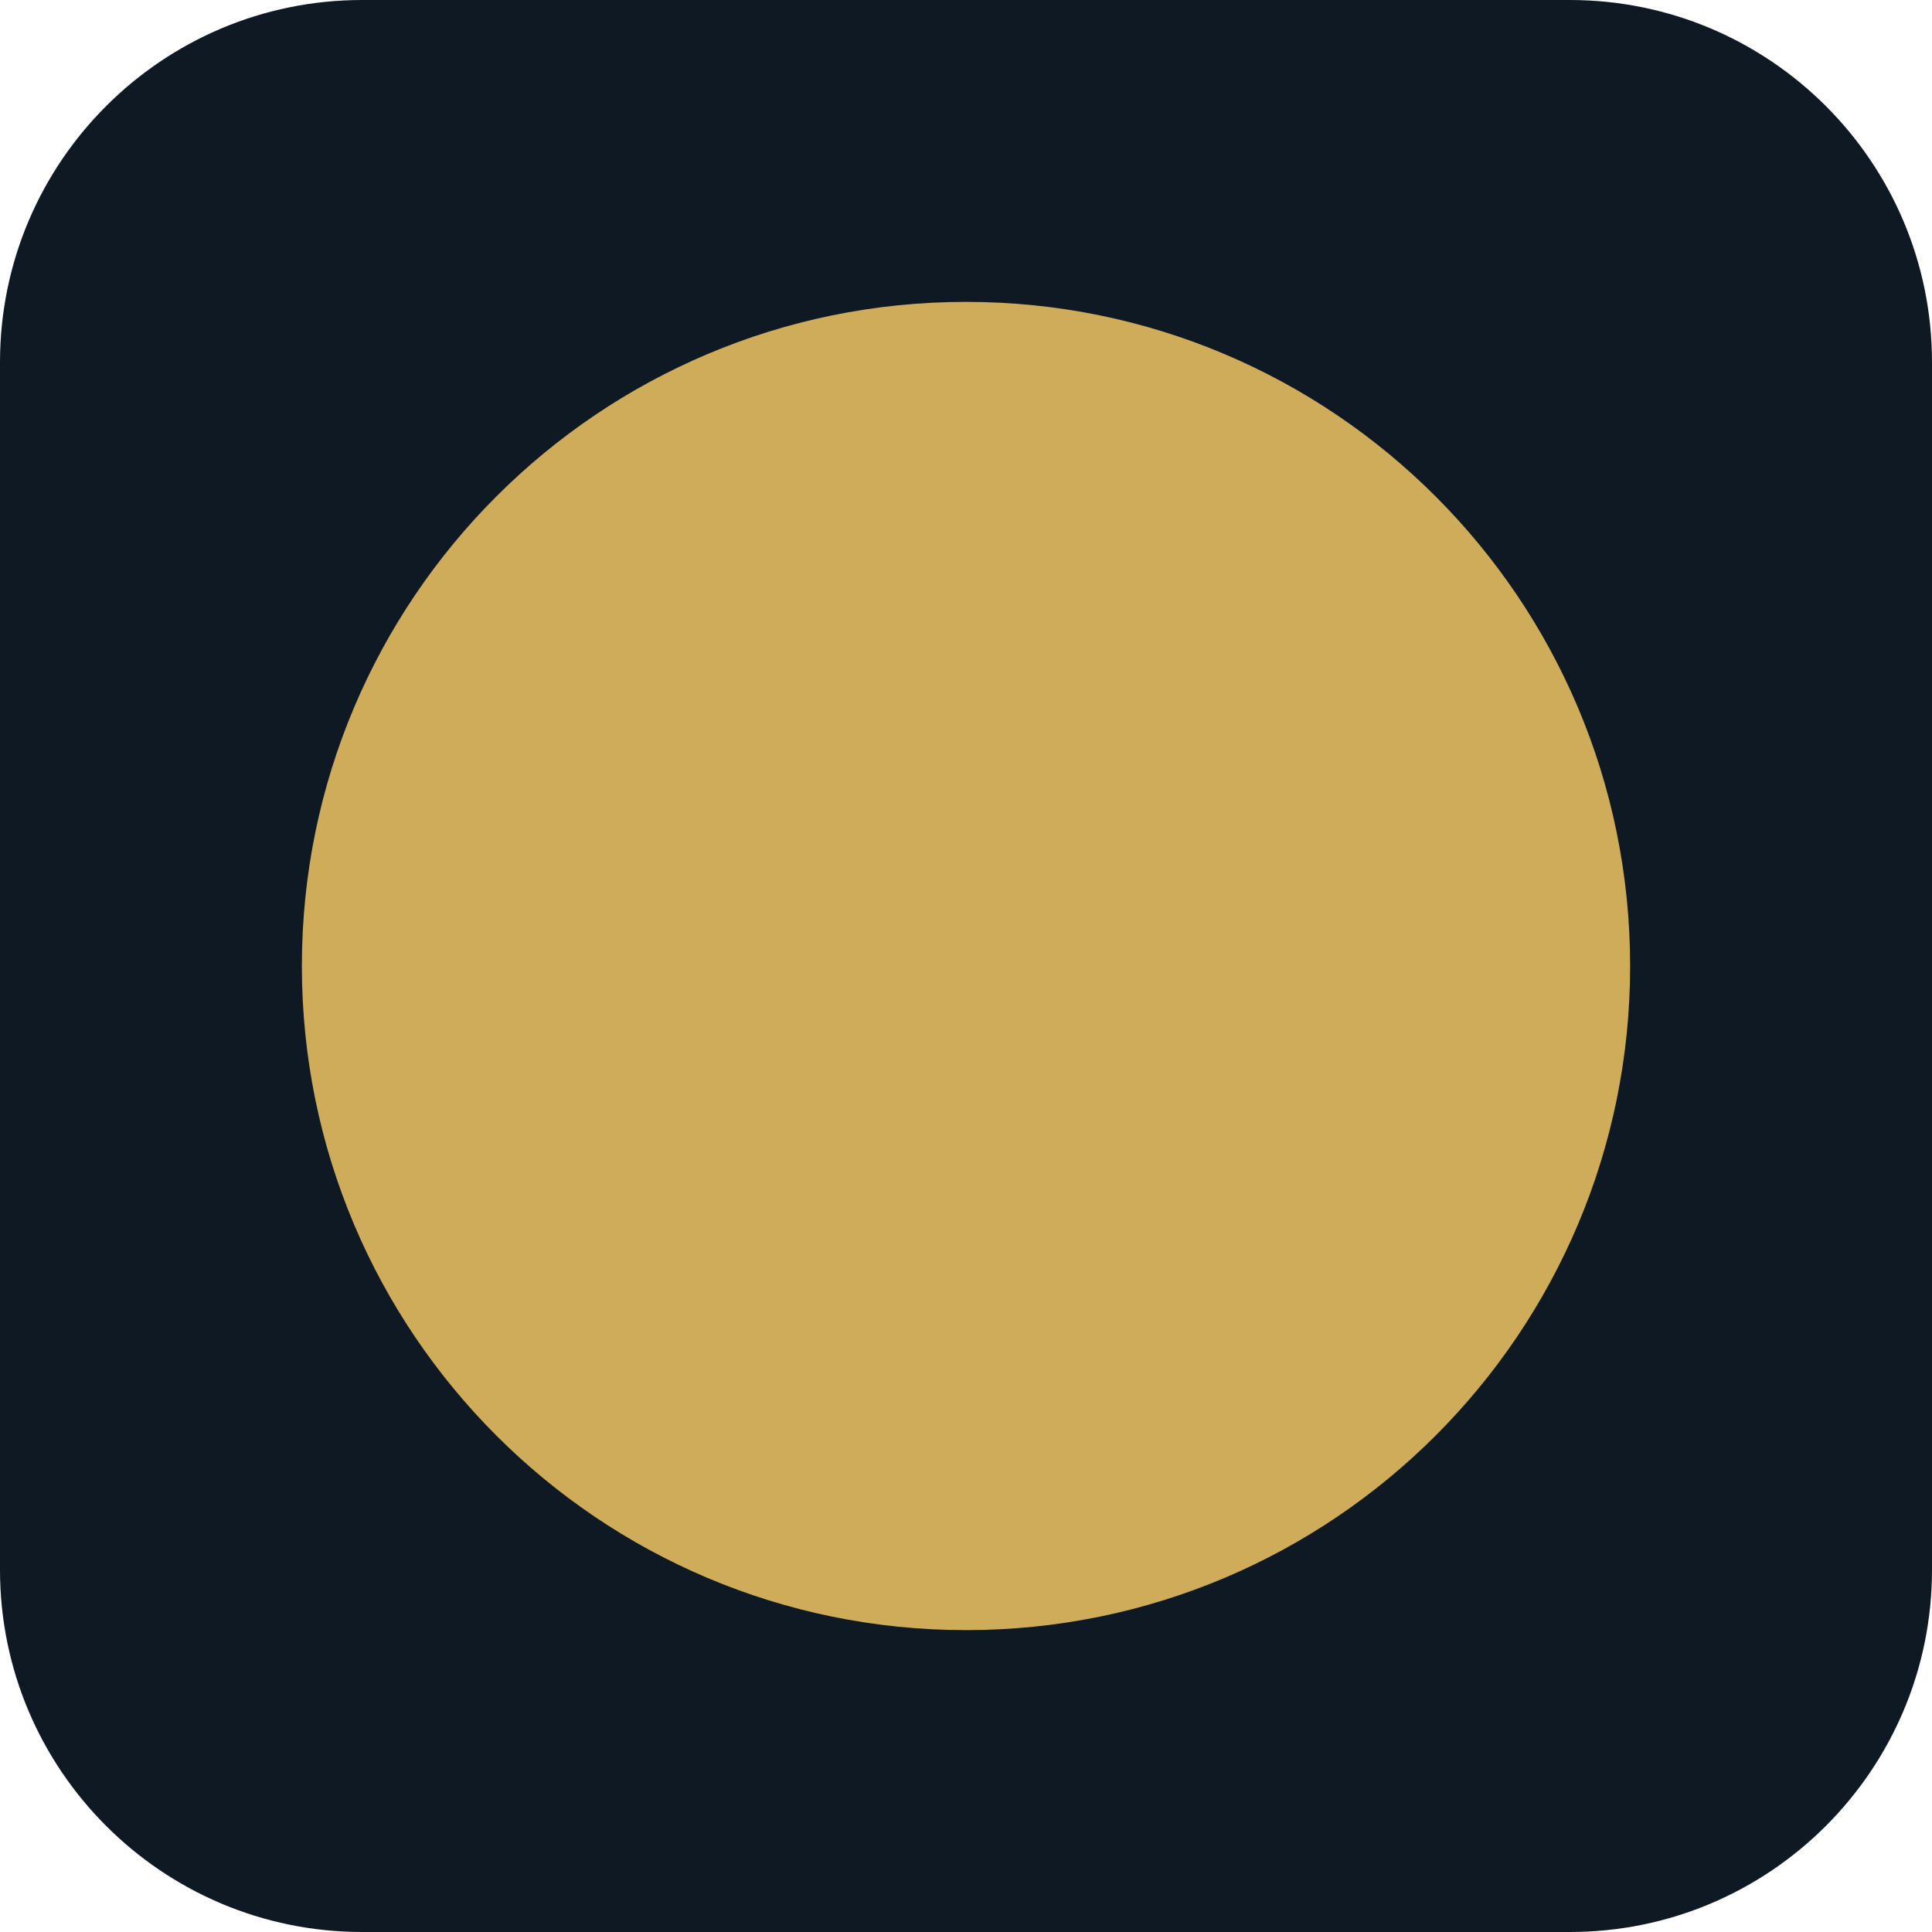
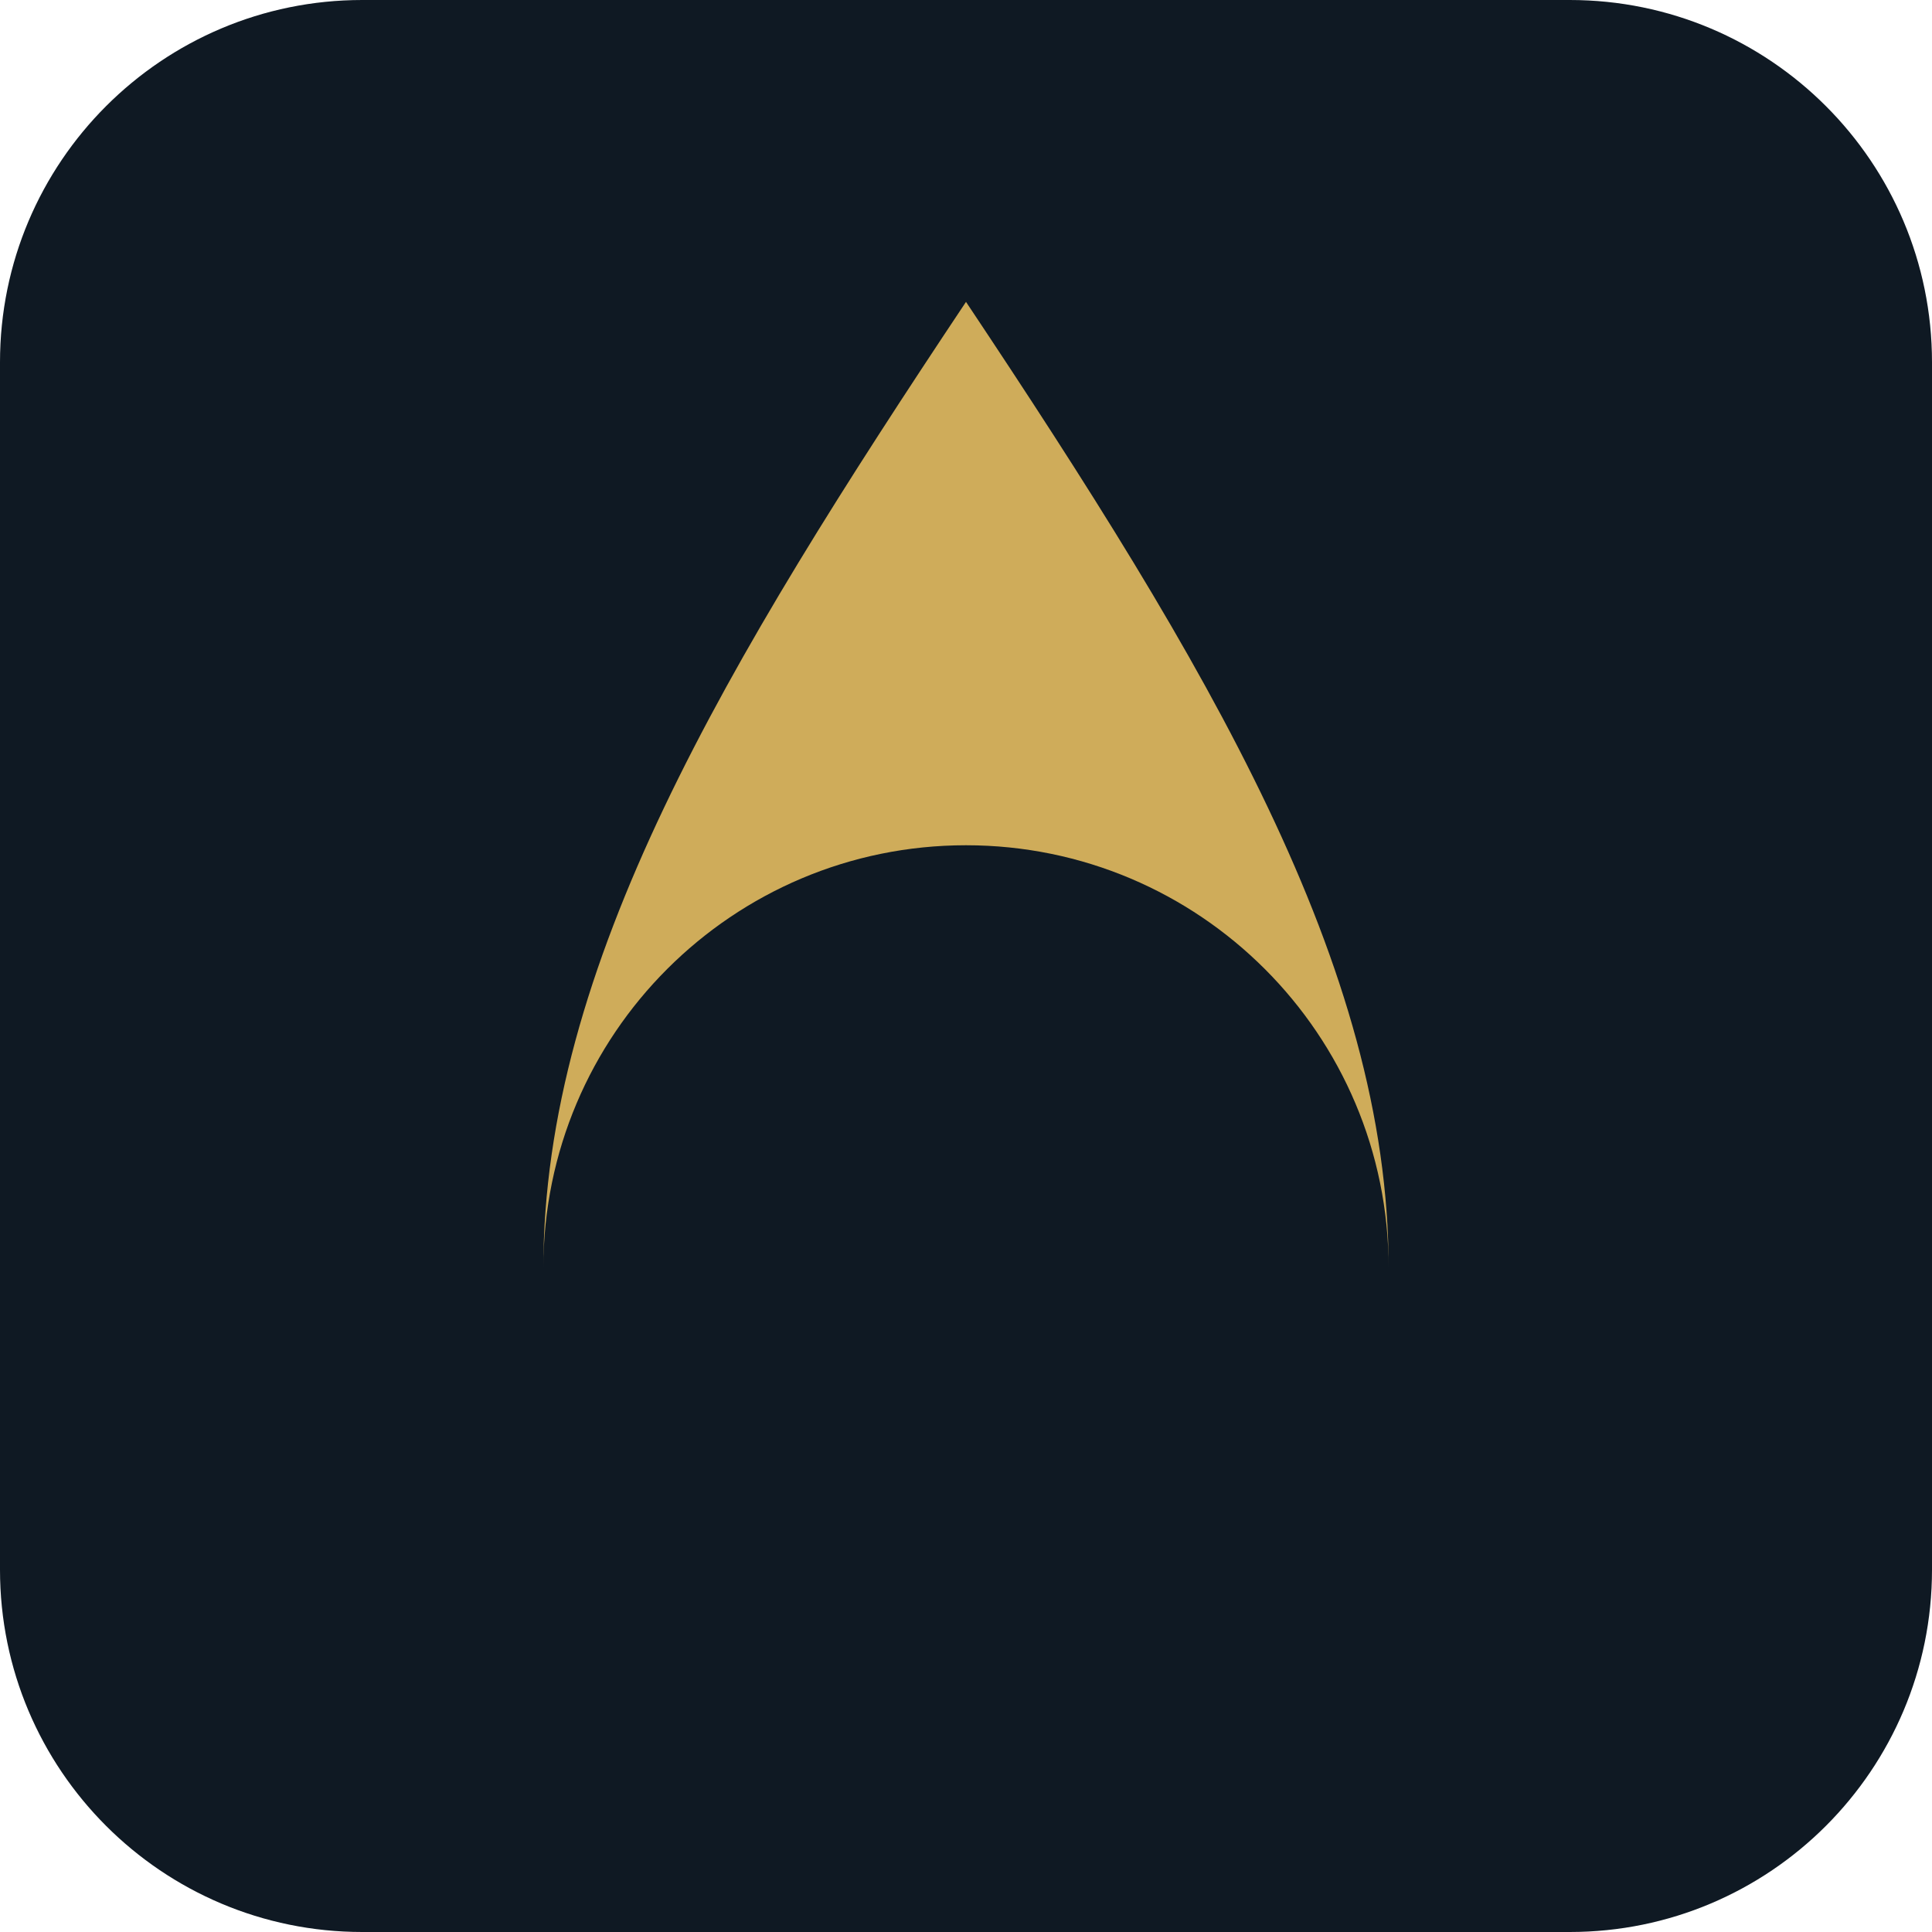
<svg xmlns="http://www.w3.org/2000/svg" viewBox="0 0 32 32">
  <rect width="32" height="32" rx="6" fill="#0f1923" />
-   <circle cx="16" cy="16" r="11" fill="#cfac5a" />
+   <path d="M16 5C12 11 9 16 9 21a7 7 0 0 1 14 0C23 16 20 11 16 5z" fill="#cfac5a" />
</svg>
